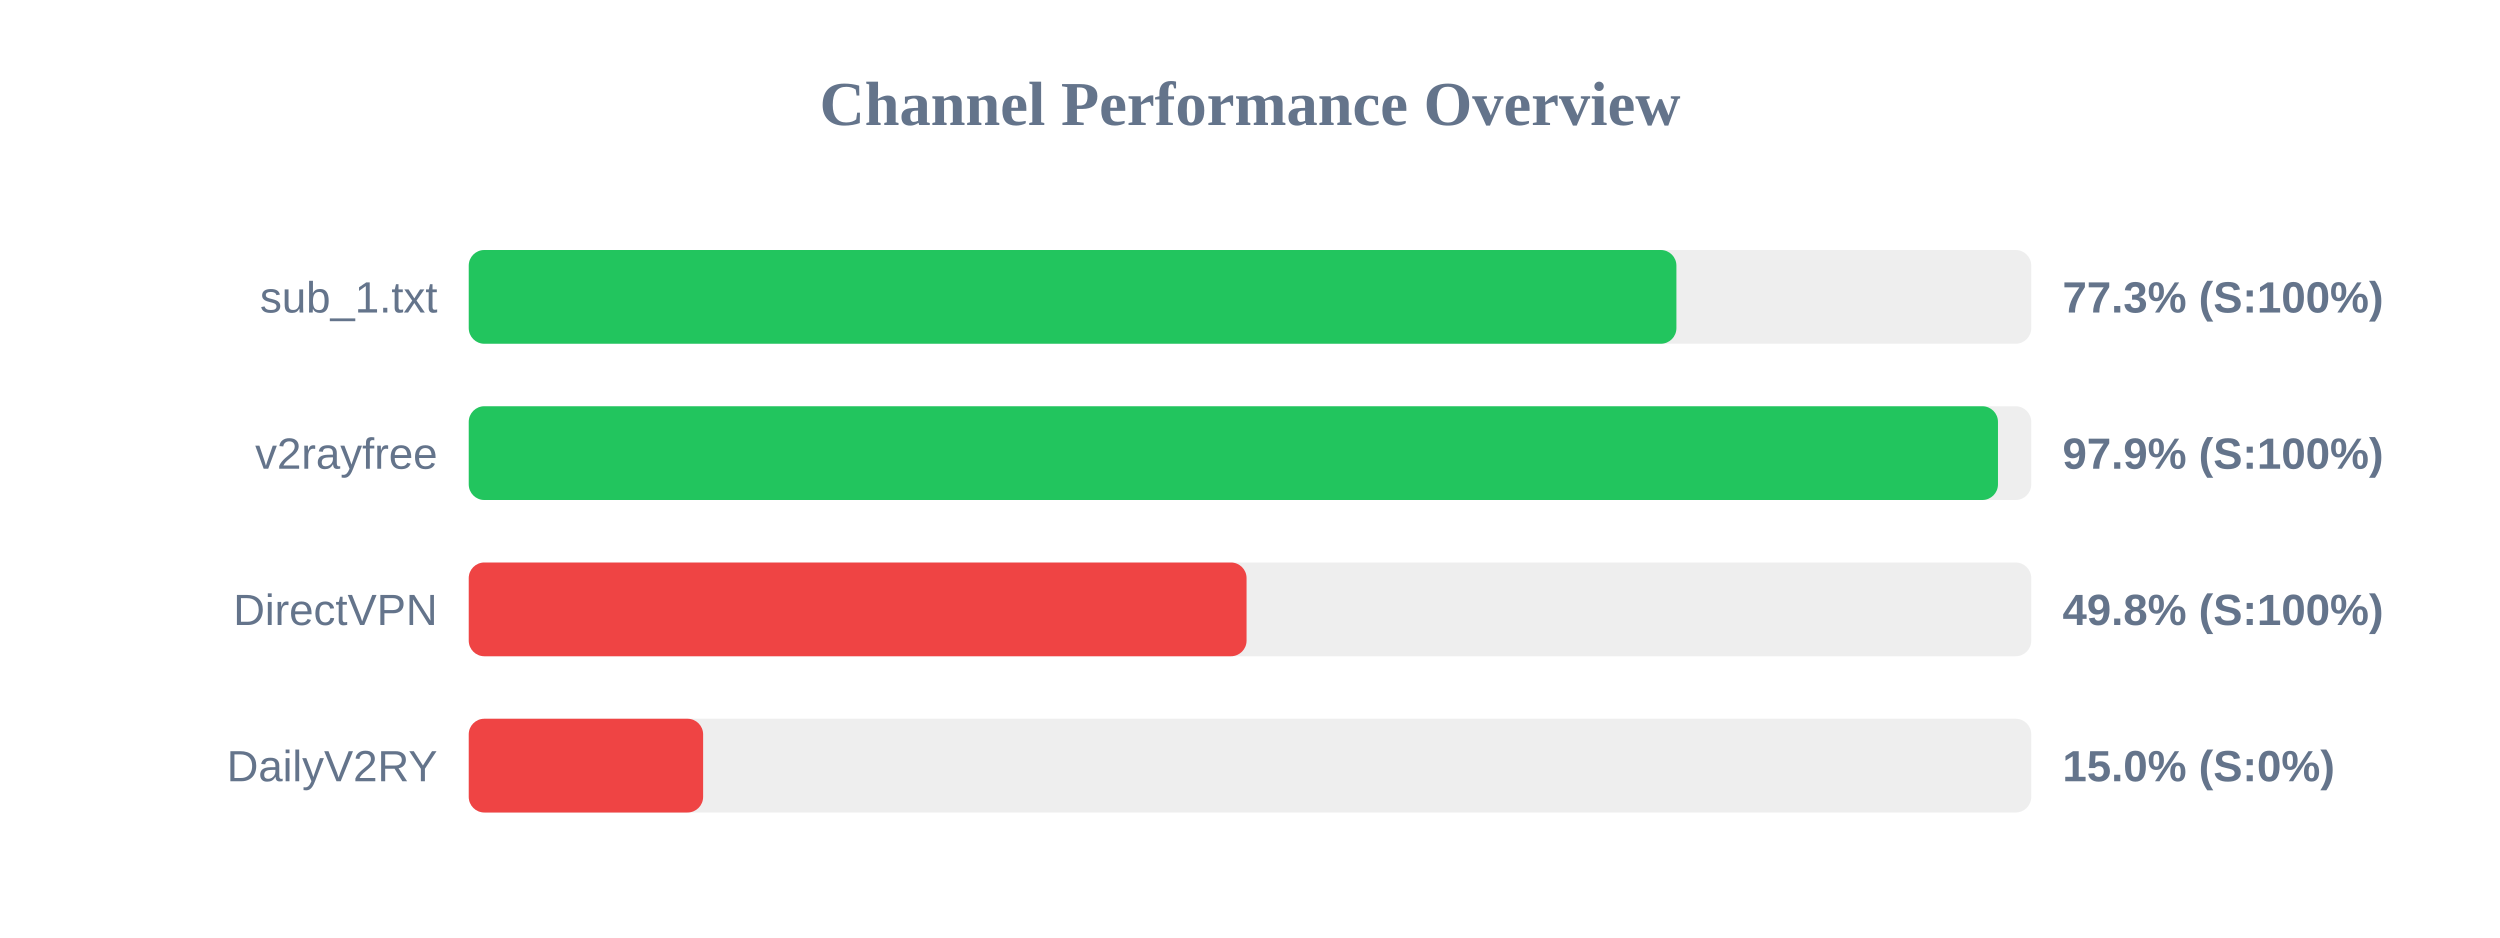
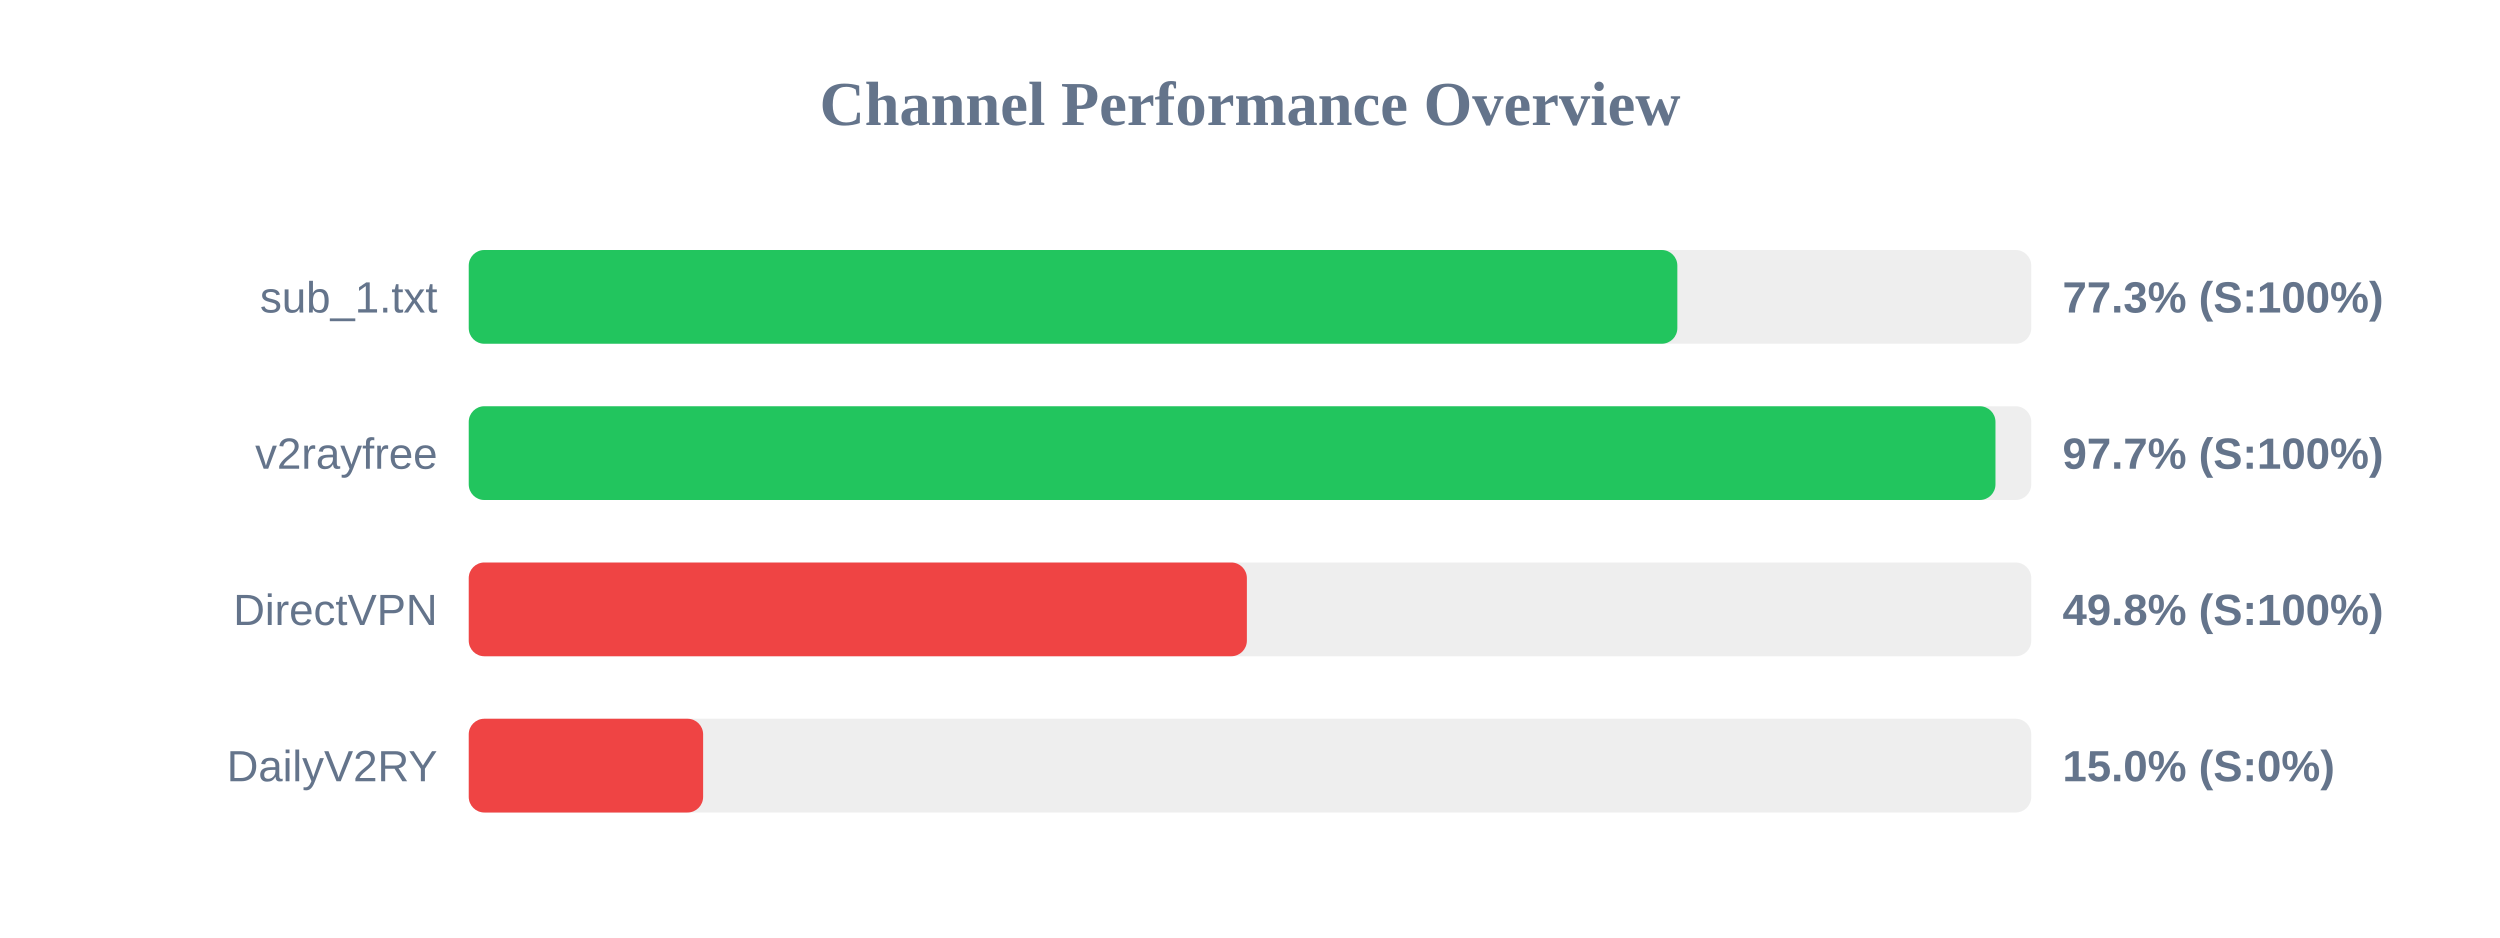
<svg xmlns="http://www.w3.org/2000/svg" width="800" height="300" version="1.1">
  <style>
        .row { font: 14px Arial; fill: #64748b; }
        .score { font: bold 14px Arial; fill: #64748b; }
    </style>
  <text x="400" y="40" text-anchor="middle" font-size="20px" font-weight="bold" fill="#64748b">Channel Performance Overview</text>
  <rect x="150" y="80" width="500" height="30" fill="#eee" rx="5" />
-   <rect x="150" y="80" width="386.45" height="30" fill="#22c55e" rx="5" />
+   <rect x="150" y="80" width="386.75" height="30" fill="#22c55e" rx="5" />
  <text x="140" y="100" text-anchor="end" class="row">sub_1.txt</text>
  <text x="660" y="100" text-anchor="start" class="score">77.3% (S:100%)</text>
  <rect x="150" y="130" width="500" height="30" fill="#eee" rx="5" />
-   <rect x="150" y="130" width="489.35" height="30" fill="#22c55e" rx="5" />
+   <rect x="150" y="130" width="488.55" height="30" fill="#22c55e" rx="5" />
  <text x="140" y="150" text-anchor="end" class="row">v2rayfree</text>
-   <text x="660" y="150" text-anchor="start" class="score">97.9% (S:100%)</text>
+   <text x="660" y="150" text-anchor="start" class="score">97.7% (S:100%)</text>
  <rect x="150" y="180" width="500" height="30" fill="#eee" rx="5" />
-   <rect x="150" y="180" width="248.9" height="30" fill="#ef4444" rx="5" />
+   <rect x="150" y="180" width="249.0" height="30" fill="#ef4444" rx="5" />
  <text x="140" y="200" text-anchor="end" class="row">DirectVPN</text>
  <text x="660" y="200" text-anchor="start" class="score">49.8% (S:100%)</text>
  <rect x="150" y="230" width="500" height="30" fill="#eee" rx="5" />
  <rect x="150" y="230" width="75.0" height="30" fill="#ef4444" rx="5" />
  <text x="140" y="250" text-anchor="end" class="row">DailyV2RY</text>
  <text x="660" y="250" text-anchor="start" class="score">15.0% (S:0%)</text>
</svg>
